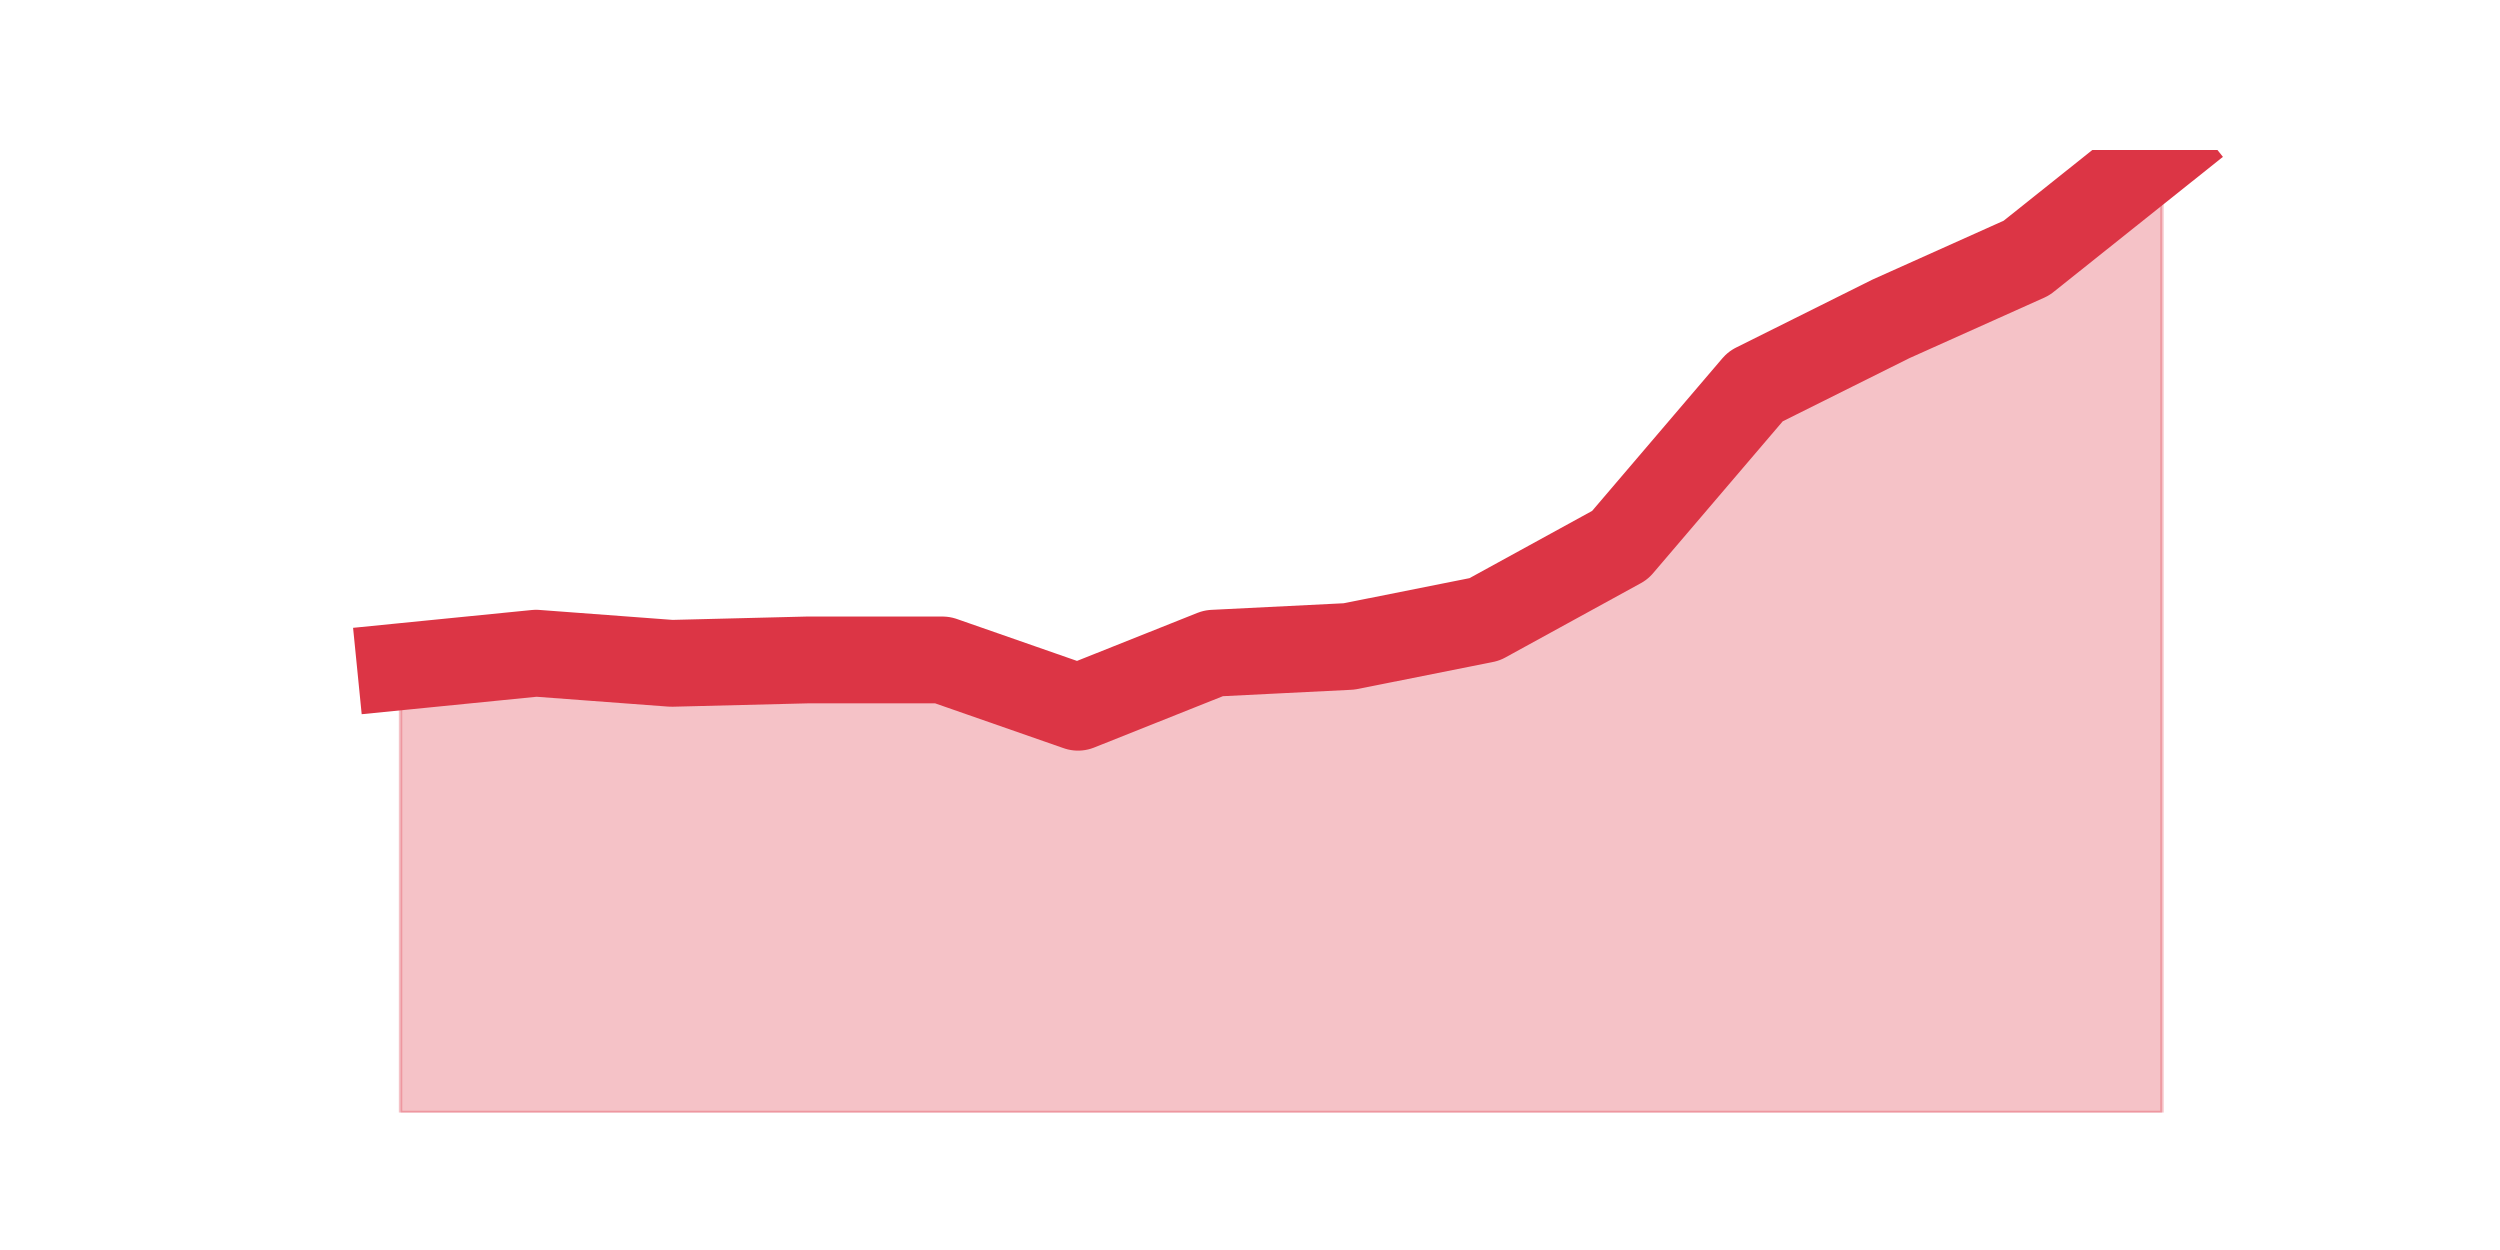
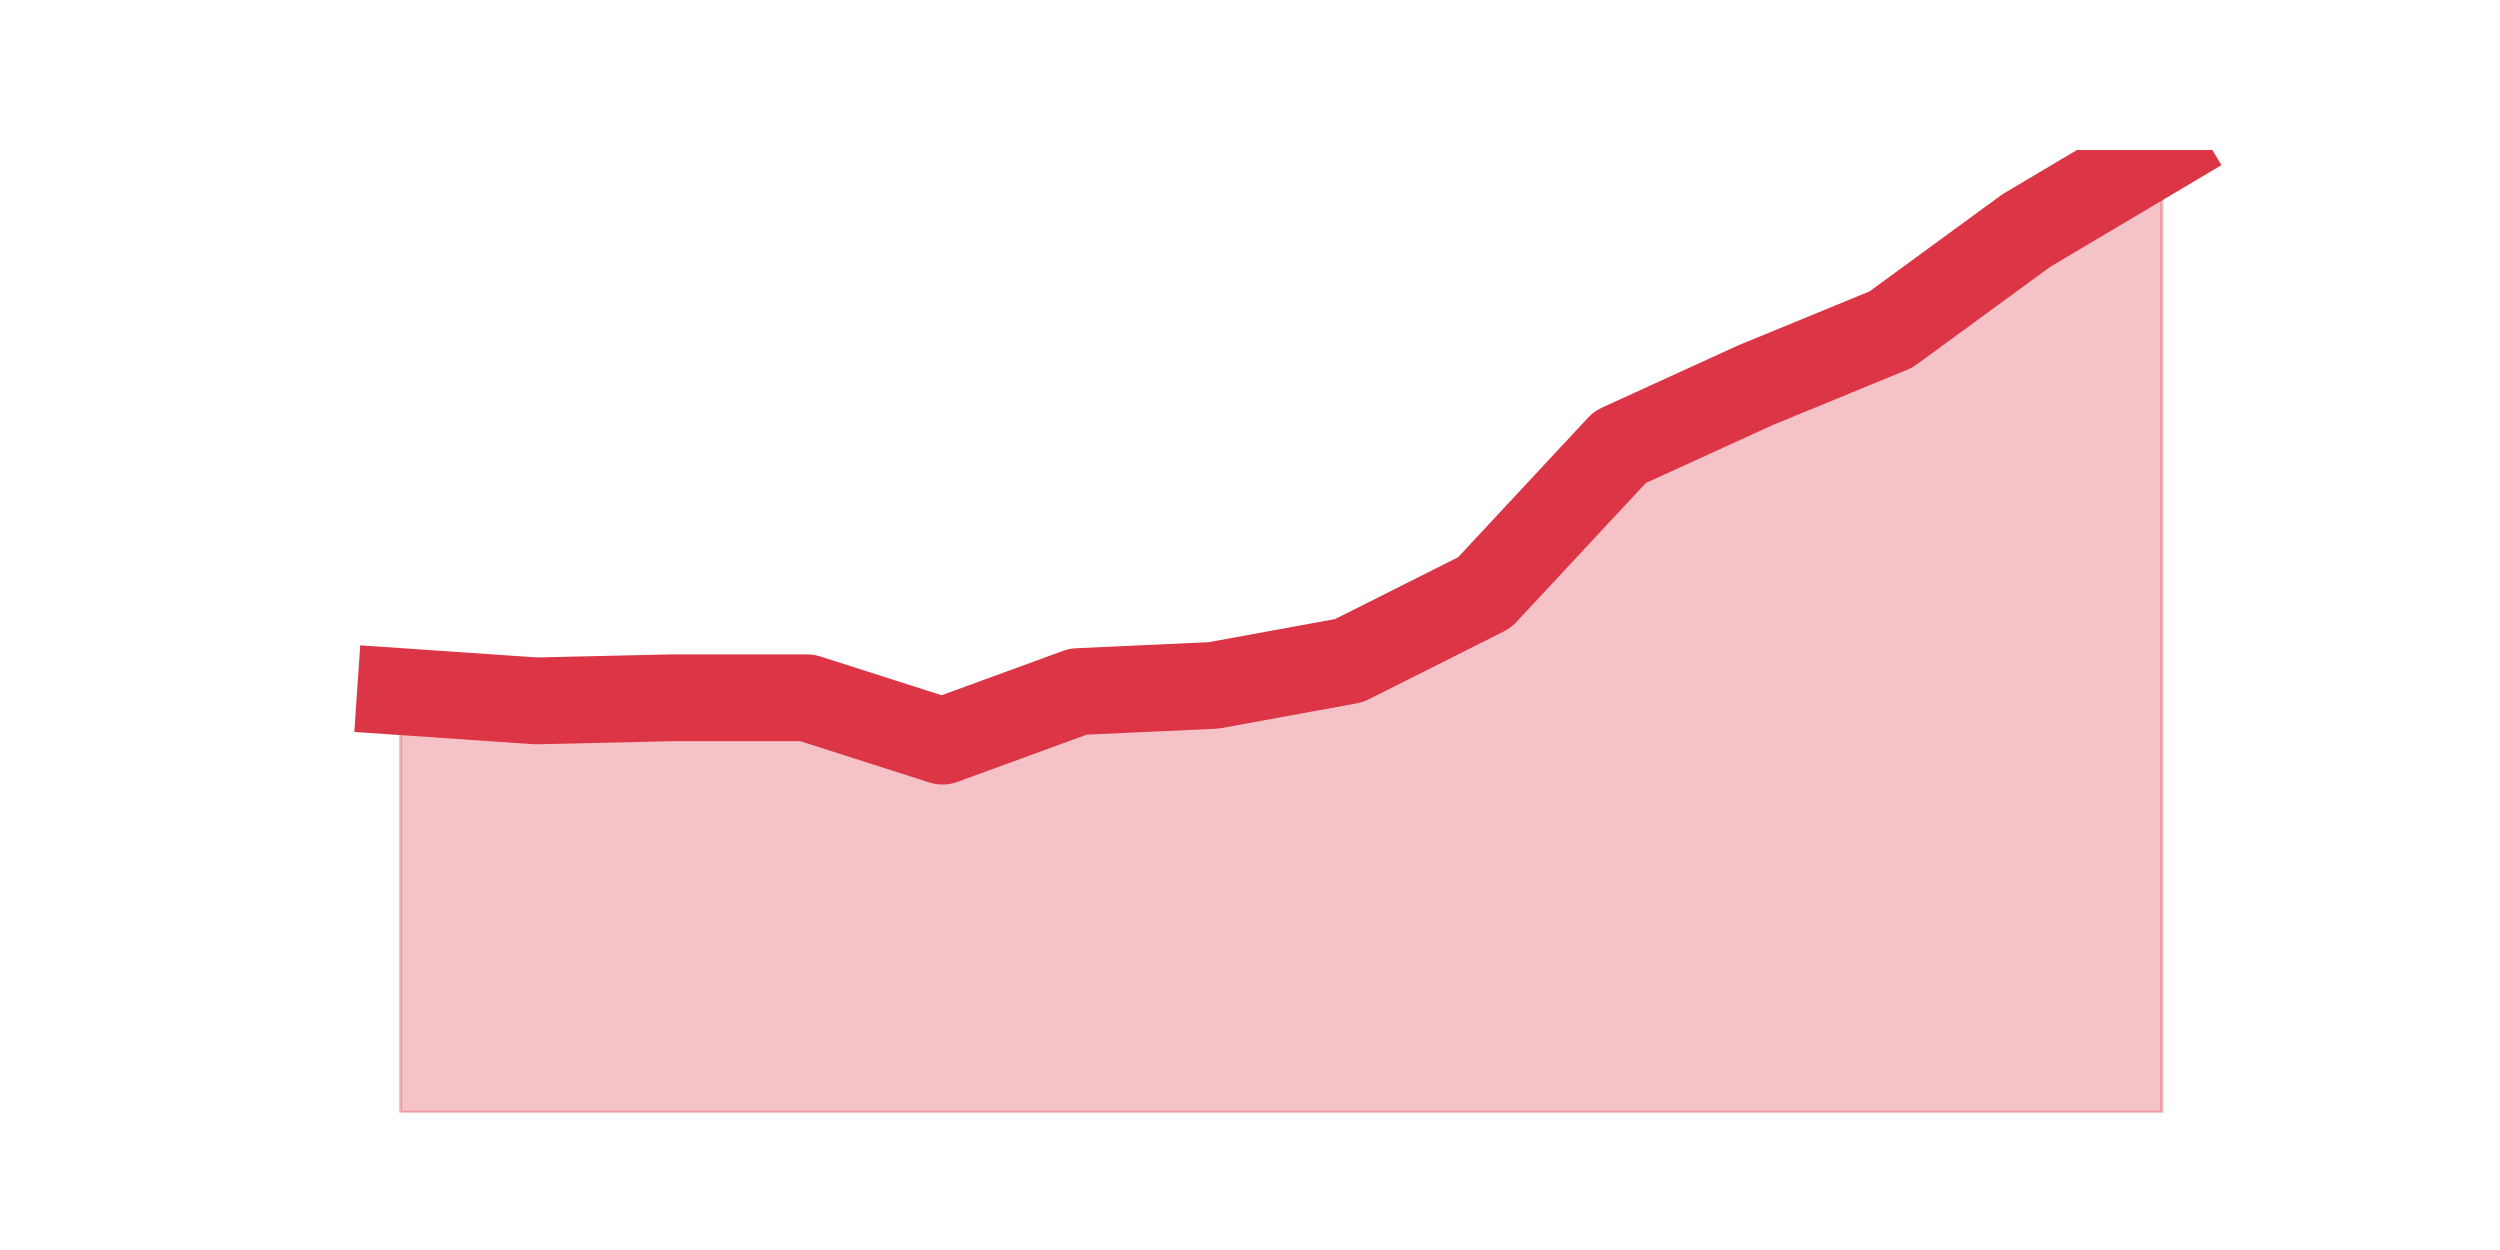
<svg xmlns="http://www.w3.org/2000/svg" xmlns:xlink="http://www.w3.org/1999/xlink" height="360pt" version="1.1" viewBox="0 0 720 360" width="720pt">
  <defs>
    <style type="text/css">*{stroke-linecap:butt;stroke-linejoin:round;}</style>
  </defs>
  <g id="figure_1">
    <g id="patch_1">
      <path d="M 0 360  L 720 360  L 720 0  L 0 0  z " style="fill:none;" />
    </g>
    <g id="axes_1">
      <g id="matplotlib.axis_1" />
      <g id="matplotlib.axis_2" />
      <g id="PolyCollection_1">
        <defs>
-           <path d="M 115.364 -167.987  L 115.364 -39.6  L 154.385 -39.6  L 193.406 -39.6  L 232.427 -39.6  L 271.448 -39.6  L 310.469 -39.6  L 349.49 -39.6  L 388.51 -39.6  L 427.531 -39.6  L 466.552 -39.6  L 505.573 -39.6  L 544.594 -39.6  L 583.615 -39.6  L 622.636 -39.6  L 622.636 -316.8  L 622.636 -316.8  L 583.615 -285.676  L 544.594 -268.168  L 505.573 -248.716  L 466.552 -203.002  L 427.531 -181.604  L 388.51 -173.823  L 349.49 -171.878  L 310.469 -156.316  L 271.448 -169.933  L 232.427 -169.933  L 193.406 -168.96  L 154.385 -171.878  L 115.364 -167.987  z " id="mddf76a6cc5" style="stroke:#dc3545;stroke-opacity:0.3;" />
+           <path d="M 115.364 -160.819  L 115.364 -39.6  L 154.385 -39.6  L 193.406 -39.6  L 232.427 -39.6  L 271.448 -39.6  L 310.469 -39.6  L 349.49 -39.6  L 388.51 -39.6  L 427.531 -39.6  L 466.552 -39.6  L 505.573 -39.6  L 544.594 -39.6  L 583.615 -39.6  L 622.636 -39.6  L 622.636 -316.8  L 622.636 -316.8  L 583.615 -293.626  L 544.594 -265.104  L 505.573 -249.06  L 466.552 -231.233  L 427.531 -189.341  L 388.51 -169.732  L 349.49 -162.602  L 310.469 -160.819  L 271.448 -146.558  L 232.427 -159.037  L 193.406 -159.037  L 154.385 -158.145  L 115.364 -160.819  z " id="m74b91652d0" style="stroke:#dc3545;stroke-opacity:0.3;" />
        </defs>
-         <g clip-path="url(#p9be5a821bc)">
-           <use style="fill:#dc3545;fill-opacity:0.3;stroke:#dc3545;stroke-opacity:0.3;" x="0" xlink:href="#mddf76a6cc5" y="360" />
+         <g clip-path="url(#pdbcf19fa18)">
+           <use style="fill:#dc3545;fill-opacity:0.3;stroke:#dc3545;stroke-opacity:0.3;" x="0" xlink:href="#m74b91652d0" y="360" />
        </g>
      </g>
      <g id="line2d_1">
-         <path clip-path="url(#p9be5a821bc)" d="M 115.364 192.013  L 154.385 188.122  L 193.406 191.04  L 232.427 190.067  L 271.448 190.067  L 310.469 203.684  L 349.49 188.122  L 388.51 186.177  L 427.531 178.396  L 466.552 156.998  L 505.573 111.284  L 544.594 91.832  L 583.615 74.324  L 622.636 43.2  " style="fill:none;stroke:#dc3545;stroke-linecap:square;stroke-width:25;" />
+         <path clip-path="url(#pdbcf19fa18)" d="M 115.364 199.181  L 154.385 201.855  L 193.406 200.963  L 232.427 200.963  L 271.448 213.442  L 310.469 199.181  L 349.49 197.398  L 388.51 190.268  L 427.531 170.659  L 466.552 128.767  L 505.573 110.94  L 544.594 94.896  L 583.615 66.374  L 622.636 43.2  " style="fill:none;stroke:#dc3545;stroke-linecap:square;stroke-width:25;" />
      </g>
    </g>
  </g>
  <defs>
-     <clipPath id="p9be5a821bc">
+     <clipPath id="pdbcf19fa18">
      <rect height="277.2" width="558" x="90" y="43.2" />
    </clipPath>
  </defs>
</svg>
